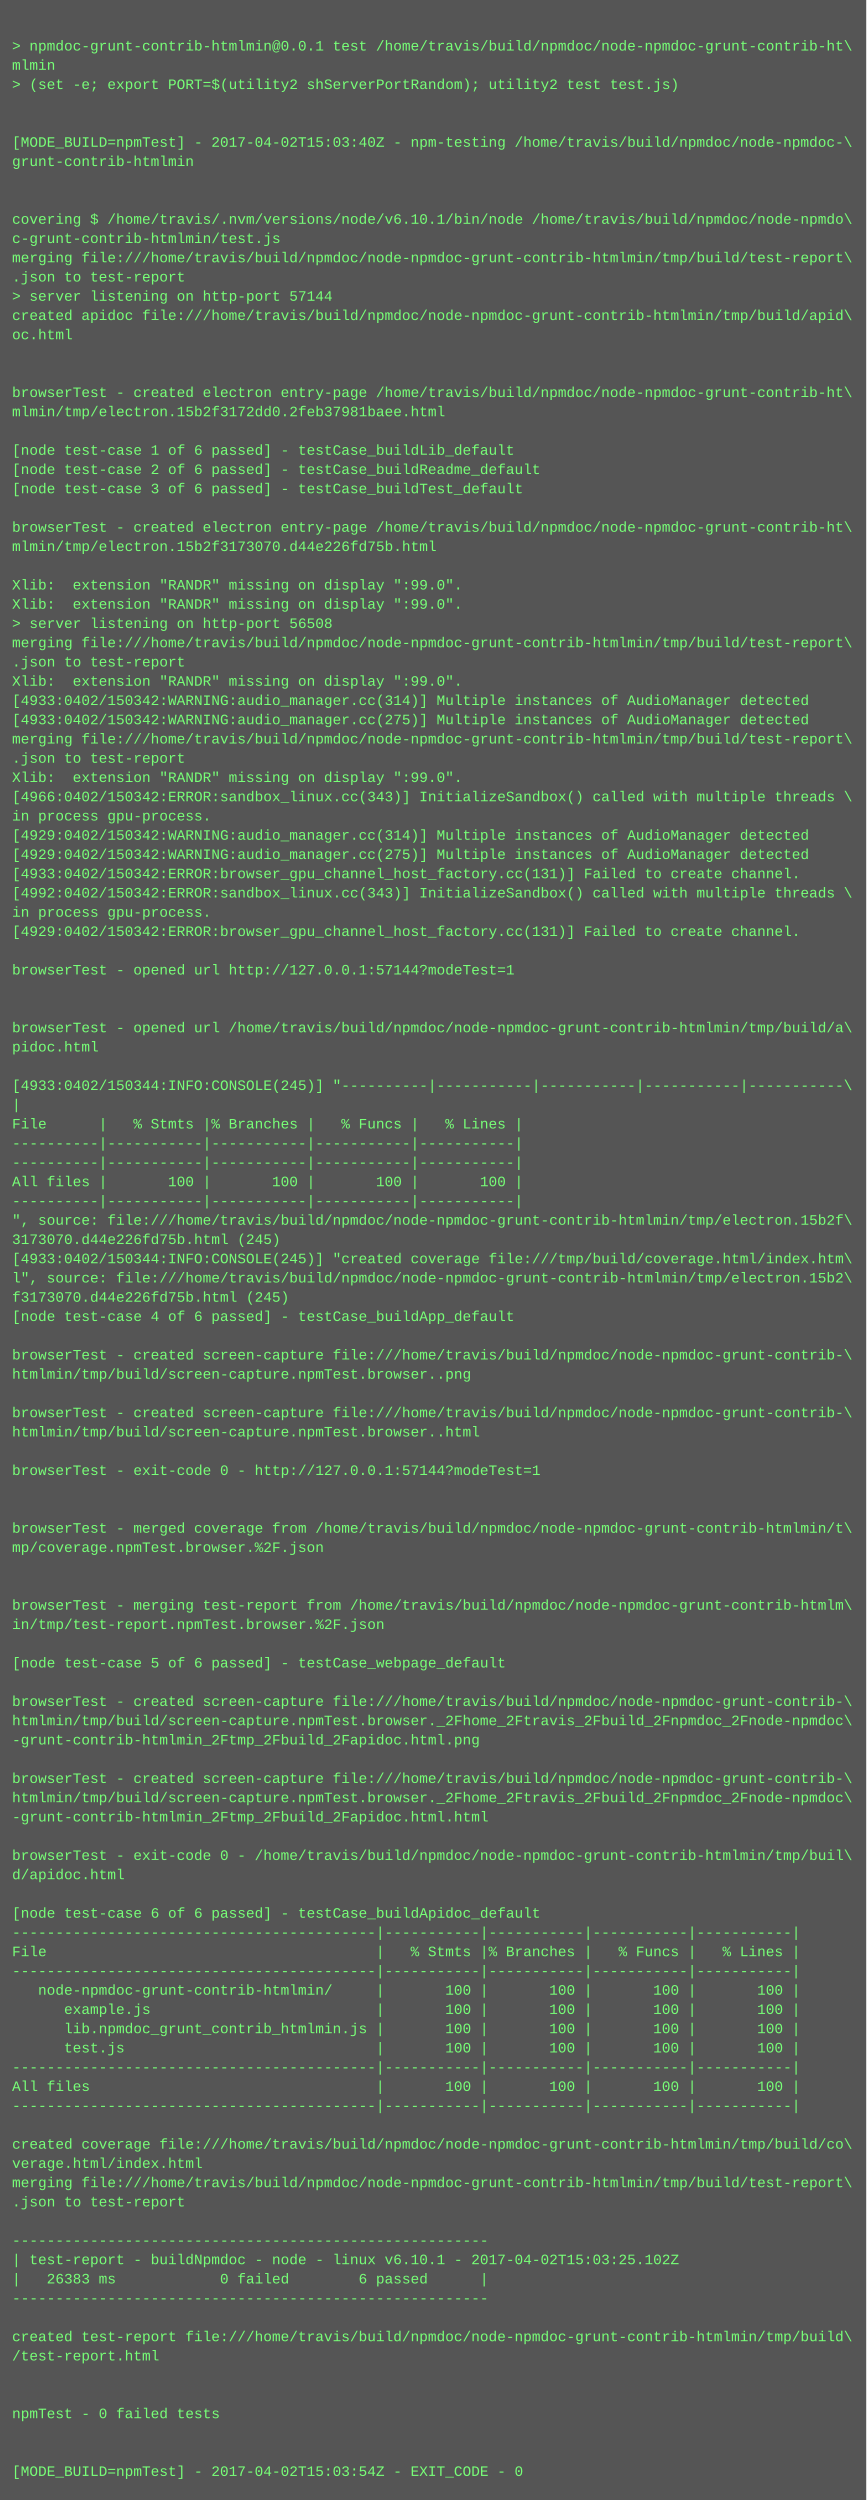
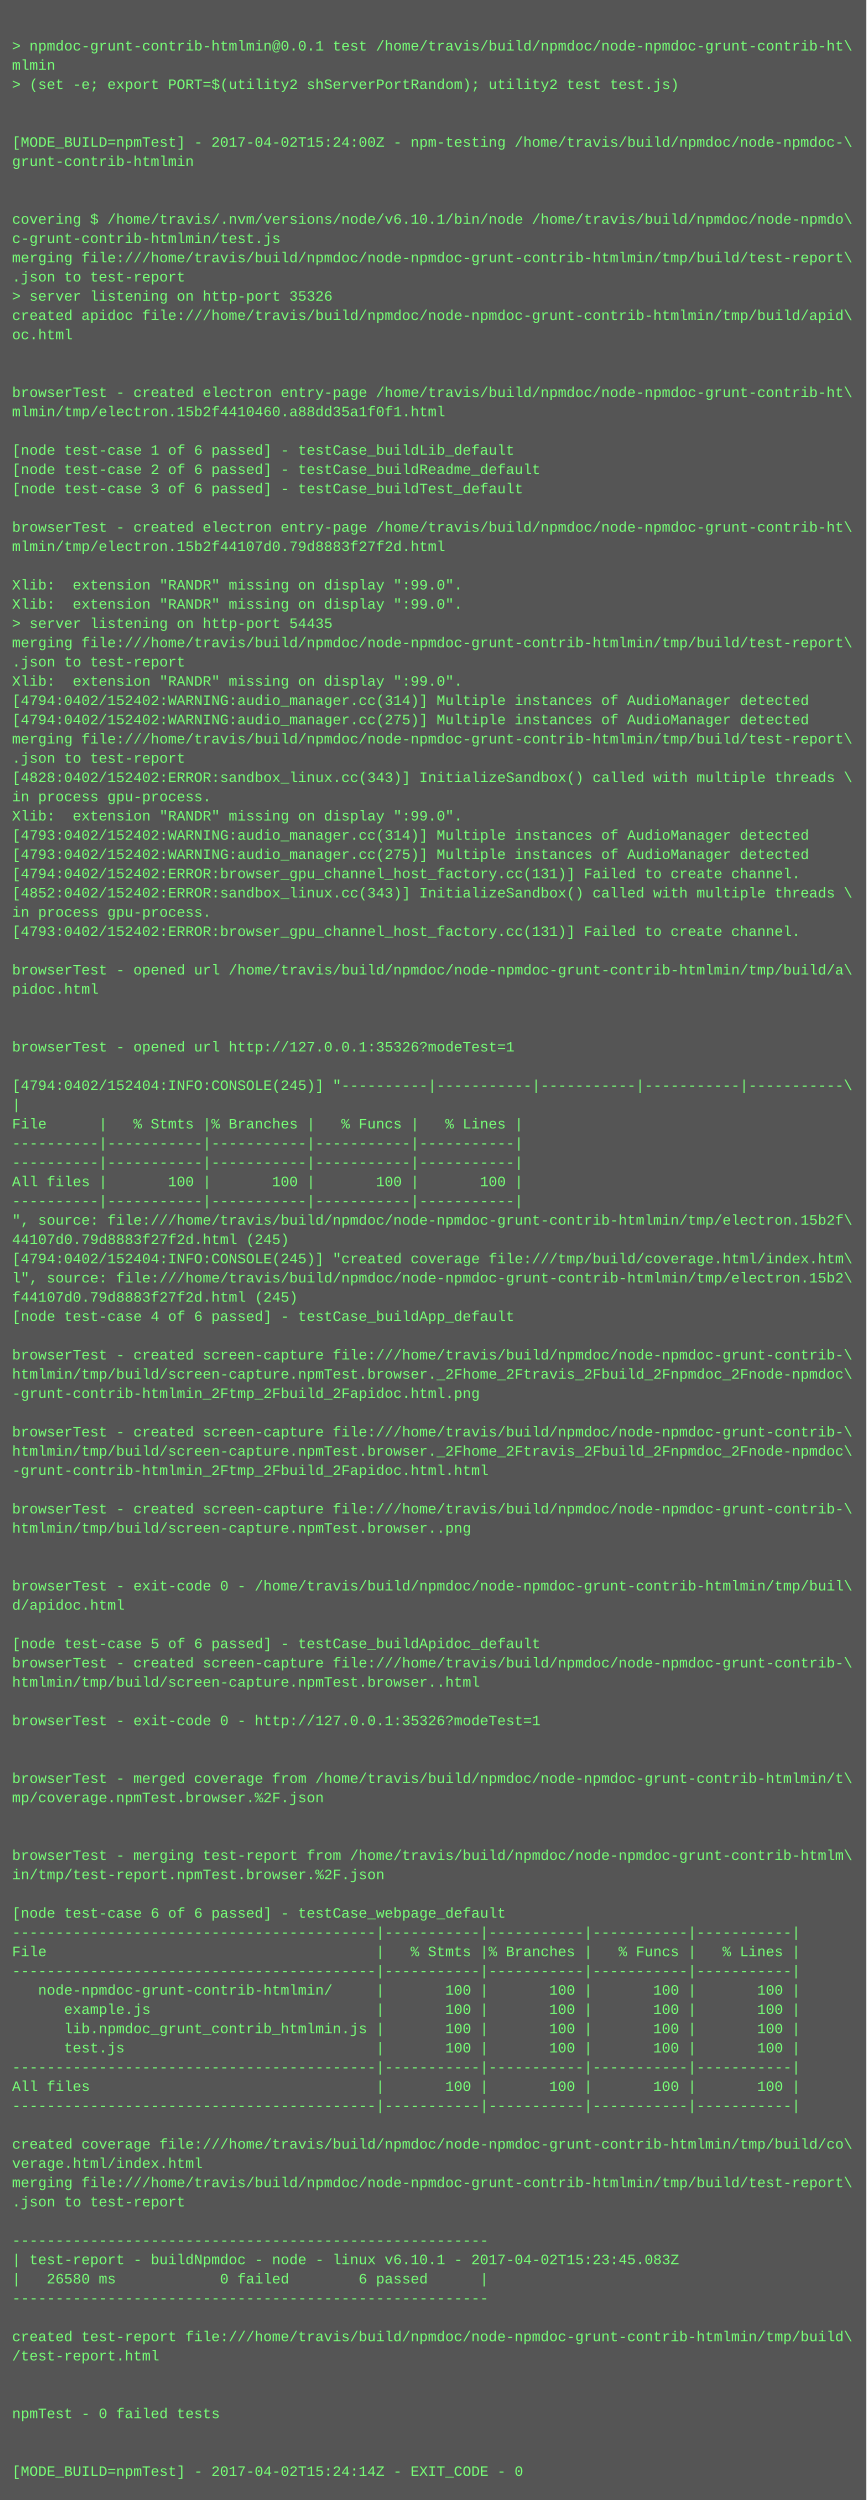
<svg xmlns="http://www.w3.org/2000/svg" height="2078" width="720">
  <rect height="2078" fill="#555" width="720" />
  <text fill="#7f7" font-family="Courier New" font-size="12" xml:space="preserve">
    <tspan x="10" y="26" />
    <tspan x="10" y="42">&gt; npmdoc-grunt-contrib-htmlmin@0.0.1 test /home/travis/build/npmdoc/node-npmdoc-grunt-contrib-ht\</tspan>
    <tspan x="10" y="58">mlmin</tspan>
    <tspan x="10" y="74">&gt; (set -e; export PORT=$(utility2 shServerPortRandom); utility2 test test.js)</tspan>
    <tspan x="10" y="90" />
    <tspan x="10" y="106" />
-     <tspan x="10" y="122">[MODE_BUILD=npmTest] - 2017-04-02T15:03:40Z - npm-testing /home/travis/build/npmdoc/node-npmdoc-\</tspan>
+     <tspan x="10" y="122">[MODE_BUILD=npmTest] - 2017-04-02T15:24:00Z - npm-testing /home/travis/build/npmdoc/node-npmdoc-\</tspan>
    <tspan x="10" y="138">grunt-contrib-htmlmin</tspan>
    <tspan x="10" y="154" />
    <tspan x="10" y="170" />
    <tspan x="10" y="186">covering $ /home/travis/.nvm/versions/node/v6.10.1/bin/node /home/travis/build/npmdoc/node-npmdo\</tspan>
    <tspan x="10" y="202">c-grunt-contrib-htmlmin/test.js</tspan>
    <tspan x="10" y="218">merging file:///home/travis/build/npmdoc/node-npmdoc-grunt-contrib-htmlmin/tmp/build/test-report\</tspan>
    <tspan x="10" y="234">.json to test-report</tspan>
-     <tspan x="10" y="250">&gt; server listening on http-port 57144</tspan>
+     <tspan x="10" y="250">&gt; server listening on http-port 35326</tspan>
    <tspan x="10" y="266">created apidoc file:///home/travis/build/npmdoc/node-npmdoc-grunt-contrib-htmlmin/tmp/build/apid\</tspan>
    <tspan x="10" y="282">oc.html</tspan>
    <tspan x="10" y="298" />
    <tspan x="10" y="314" />
    <tspan x="10" y="330">browserTest - created electron entry-page /home/travis/build/npmdoc/node-npmdoc-grunt-contrib-ht\</tspan>
-     <tspan x="10" y="346">mlmin/tmp/electron.15b2f3172dd0.2feb37981baee.html</tspan>
+     <tspan x="10" y="346">mlmin/tmp/electron.15b2f4410460.a88dd35a1f0f1.html</tspan>
    <tspan x="10" y="362" />
    <tspan x="10" y="378">[node test-case 1 of 6 passed] - testCase_buildLib_default</tspan>
    <tspan x="10" y="394">[node test-case 2 of 6 passed] - testCase_buildReadme_default</tspan>
    <tspan x="10" y="410">[node test-case 3 of 6 passed] - testCase_buildTest_default</tspan>
    <tspan x="10" y="426" />
    <tspan x="10" y="442">browserTest - created electron entry-page /home/travis/build/npmdoc/node-npmdoc-grunt-contrib-ht\</tspan>
-     <tspan x="10" y="458">mlmin/tmp/electron.15b2f3173070.d44e226fd75b.html</tspan>
+     <tspan x="10" y="458">mlmin/tmp/electron.15b2f44107d0.79d8883f27f2d.html</tspan>
    <tspan x="10" y="474" />
    <tspan x="10" y="490">Xlib:  extension "RANDR" missing on display ":99.0".</tspan>
    <tspan x="10" y="506">Xlib:  extension "RANDR" missing on display ":99.0".</tspan>
-     <tspan x="10" y="522">&gt; server listening on http-port 56508</tspan>
+     <tspan x="10" y="522">&gt; server listening on http-port 54435</tspan>
    <tspan x="10" y="538">merging file:///home/travis/build/npmdoc/node-npmdoc-grunt-contrib-htmlmin/tmp/build/test-report\</tspan>
    <tspan x="10" y="554">.json to test-report</tspan>
    <tspan x="10" y="570">Xlib:  extension "RANDR" missing on display ":99.0".</tspan>
-     <tspan x="10" y="586">[4933:0402/150342:WARNING:audio_manager.cc(314)] Multiple instances of AudioManager detected</tspan>
-     <tspan x="10" y="602">[4933:0402/150342:WARNING:audio_manager.cc(275)] Multiple instances of AudioManager detected</tspan>
+     <tspan x="10" y="586">[4794:0402/152402:WARNING:audio_manager.cc(314)] Multiple instances of AudioManager detected</tspan>
+     <tspan x="10" y="602">[4794:0402/152402:WARNING:audio_manager.cc(275)] Multiple instances of AudioManager detected</tspan>
    <tspan x="10" y="618">merging file:///home/travis/build/npmdoc/node-npmdoc-grunt-contrib-htmlmin/tmp/build/test-report\</tspan>
    <tspan x="10" y="634">.json to test-report</tspan>
-     <tspan x="10" y="650">Xlib:  extension "RANDR" missing on display ":99.0".</tspan>
-     <tspan x="10" y="666">[4966:0402/150342:ERROR:sandbox_linux.cc(343)] InitializeSandbox() called with multiple threads \</tspan>
-     <tspan x="10" y="682">in process gpu-process. </tspan>
-     <tspan x="10" y="698">[4929:0402/150342:WARNING:audio_manager.cc(314)] Multiple instances of AudioManager detected</tspan>
-     <tspan x="10" y="714">[4929:0402/150342:WARNING:audio_manager.cc(275)] Multiple instances of AudioManager detected</tspan>
-     <tspan x="10" y="730">[4933:0402/150342:ERROR:browser_gpu_channel_host_factory.cc(131)] Failed to create channel.</tspan>
-     <tspan x="10" y="746">[4992:0402/150342:ERROR:sandbox_linux.cc(343)] InitializeSandbox() called with multiple threads \</tspan>
+     <tspan x="10" y="650">[4828:0402/152402:ERROR:sandbox_linux.cc(343)] InitializeSandbox() called with multiple threads \</tspan>
+     <tspan x="10" y="666">in process gpu-process. </tspan>
+     <tspan x="10" y="682">Xlib:  extension "RANDR" missing on display ":99.0".</tspan>
+     <tspan x="10" y="698">[4793:0402/152402:WARNING:audio_manager.cc(314)] Multiple instances of AudioManager detected</tspan>
+     <tspan x="10" y="714">[4793:0402/152402:WARNING:audio_manager.cc(275)] Multiple instances of AudioManager detected</tspan>
+     <tspan x="10" y="730">[4794:0402/152402:ERROR:browser_gpu_channel_host_factory.cc(131)] Failed to create channel.</tspan>
+     <tspan x="10" y="746">[4852:0402/152402:ERROR:sandbox_linux.cc(343)] InitializeSandbox() called with multiple threads \</tspan>
    <tspan x="10" y="762">in process gpu-process. </tspan>
-     <tspan x="10" y="778">[4929:0402/150342:ERROR:browser_gpu_channel_host_factory.cc(131)] Failed to create channel.</tspan>
+     <tspan x="10" y="778">[4793:0402/152402:ERROR:browser_gpu_channel_host_factory.cc(131)] Failed to create channel.</tspan>
    <tspan x="10" y="794" />
-     <tspan x="10" y="810">browserTest - opened url http://127.0.0.1:57144?modeTest=1</tspan>
-     <tspan x="10" y="826" />
+     <tspan x="10" y="810">browserTest - opened url /home/travis/build/npmdoc/node-npmdoc-grunt-contrib-htmlmin/tmp/build/a\</tspan>
+     <tspan x="10" y="826">pidoc.html</tspan>
    <tspan x="10" y="842" />
-     <tspan x="10" y="858">browserTest - opened url /home/travis/build/npmdoc/node-npmdoc-grunt-contrib-htmlmin/tmp/build/a\</tspan>
-     <tspan x="10" y="874">pidoc.html</tspan>
+     <tspan x="10" y="858" />
+     <tspan x="10" y="874">browserTest - opened url http://127.0.0.1:35326?modeTest=1</tspan>
    <tspan x="10" y="890" />
-     <tspan x="10" y="906">[4933:0402/150344:INFO:CONSOLE(245)] "----------|-----------|-----------|-----------|-----------\</tspan>
+     <tspan x="10" y="906">[4794:0402/152404:INFO:CONSOLE(245)] "----------|-----------|-----------|-----------|-----------\</tspan>
    <tspan x="10" y="922">|</tspan>
    <tspan x="10" y="938">File      |   % Stmts |% Branches |   % Funcs |   % Lines |</tspan>
    <tspan x="10" y="954">----------|-----------|-----------|-----------|-----------|</tspan>
    <tspan x="10" y="970">----------|-----------|-----------|-----------|-----------|</tspan>
    <tspan x="10" y="986">All files |       100 |       100 |       100 |       100 |</tspan>
    <tspan x="10" y="1002">----------|-----------|-----------|-----------|-----------|</tspan>
    <tspan x="10" y="1018">", source: file:///home/travis/build/npmdoc/node-npmdoc-grunt-contrib-htmlmin/tmp/electron.15b2f\</tspan>
-     <tspan x="10" y="1034">3173070.d44e226fd75b.html (245)</tspan>
-     <tspan x="10" y="1050">[4933:0402/150344:INFO:CONSOLE(245)] "created coverage file:///tmp/build/coverage.html/index.htm\</tspan>
+     <tspan x="10" y="1034">44107d0.79d8883f27f2d.html (245)</tspan>
+     <tspan x="10" y="1050">[4794:0402/152404:INFO:CONSOLE(245)] "created coverage file:///tmp/build/coverage.html/index.htm\</tspan>
    <tspan x="10" y="1066">l", source: file:///home/travis/build/npmdoc/node-npmdoc-grunt-contrib-htmlmin/tmp/electron.15b2\</tspan>
-     <tspan x="10" y="1082">f3173070.d44e226fd75b.html (245)</tspan>
+     <tspan x="10" y="1082">f44107d0.79d8883f27f2d.html (245)</tspan>
    <tspan x="10" y="1098">[node test-case 4 of 6 passed] - testCase_buildApp_default</tspan>
    <tspan x="10" y="1114" />
    <tspan x="10" y="1130">browserTest - created screen-capture file:///home/travis/build/npmdoc/node-npmdoc-grunt-contrib-\</tspan>
-     <tspan x="10" y="1146">htmlmin/tmp/build/screen-capture.npmTest.browser..png</tspan>
-     <tspan x="10" y="1162" />
-     <tspan x="10" y="1178">browserTest - created screen-capture file:///home/travis/build/npmdoc/node-npmdoc-grunt-contrib-\</tspan>
-     <tspan x="10" y="1194">htmlmin/tmp/build/screen-capture.npmTest.browser..html</tspan>
-     <tspan x="10" y="1210" />
-     <tspan x="10" y="1226">browserTest - exit-code 0 - http://127.0.0.1:57144?modeTest=1</tspan>
+     <tspan x="10" y="1146">htmlmin/tmp/build/screen-capture.npmTest.browser._2Fhome_2Ftravis_2Fbuild_2Fnpmdoc_2Fnode-npmdoc\</tspan>
+     <tspan x="10" y="1162">-grunt-contrib-htmlmin_2Ftmp_2Fbuild_2Fapidoc.html.png</tspan>
+     <tspan x="10" y="1178" />
+     <tspan x="10" y="1194">browserTest - created screen-capture file:///home/travis/build/npmdoc/node-npmdoc-grunt-contrib-\</tspan>
+     <tspan x="10" y="1210">htmlmin/tmp/build/screen-capture.npmTest.browser._2Fhome_2Ftravis_2Fbuild_2Fnpmdoc_2Fnode-npmdoc\</tspan>
+     <tspan x="10" y="1226">-grunt-contrib-htmlmin_2Ftmp_2Fbuild_2Fapidoc.html.html</tspan>
    <tspan x="10" y="1242" />
-     <tspan x="10" y="1258" />
-     <tspan x="10" y="1274">browserTest - merged coverage from /home/travis/build/npmdoc/node-npmdoc-grunt-contrib-htmlmin/t\</tspan>
-     <tspan x="10" y="1290">mp/coverage.npmTest.browser.%2F.json</tspan>
+     <tspan x="10" y="1258">browserTest - created screen-capture file:///home/travis/build/npmdoc/node-npmdoc-grunt-contrib-\</tspan>
+     <tspan x="10" y="1274">htmlmin/tmp/build/screen-capture.npmTest.browser..png</tspan>
+     <tspan x="10" y="1290" />
    <tspan x="10" y="1306" />
-     <tspan x="10" y="1322" />
-     <tspan x="10" y="1338">browserTest - merging test-report from /home/travis/build/npmdoc/node-npmdoc-grunt-contrib-htmlm\</tspan>
-     <tspan x="10" y="1354">in/tmp/test-report.npmTest.browser.%2F.json</tspan>
-     <tspan x="10" y="1370" />
-     <tspan x="10" y="1386">[node test-case 5 of 6 passed] - testCase_webpage_default</tspan>
-     <tspan x="10" y="1402" />
-     <tspan x="10" y="1418">browserTest - created screen-capture file:///home/travis/build/npmdoc/node-npmdoc-grunt-contrib-\</tspan>
-     <tspan x="10" y="1434">htmlmin/tmp/build/screen-capture.npmTest.browser._2Fhome_2Ftravis_2Fbuild_2Fnpmdoc_2Fnode-npmdoc\</tspan>
-     <tspan x="10" y="1450">-grunt-contrib-htmlmin_2Ftmp_2Fbuild_2Fapidoc.html.png</tspan>
+     <tspan x="10" y="1322">browserTest - exit-code 0 - /home/travis/build/npmdoc/node-npmdoc-grunt-contrib-htmlmin/tmp/buil\</tspan>
+     <tspan x="10" y="1338">d/apidoc.html</tspan>
+     <tspan x="10" y="1354" />
+     <tspan x="10" y="1370">[node test-case 5 of 6 passed] - testCase_buildApidoc_default</tspan>
+     <tspan x="10" y="1386">browserTest - created screen-capture file:///home/travis/build/npmdoc/node-npmdoc-grunt-contrib-\</tspan>
+     <tspan x="10" y="1402">htmlmin/tmp/build/screen-capture.npmTest.browser..html</tspan>
+     <tspan x="10" y="1418" />
+     <tspan x="10" y="1434">browserTest - exit-code 0 - http://127.0.0.1:35326?modeTest=1</tspan>
+     <tspan x="10" y="1450" />
    <tspan x="10" y="1466" />
-     <tspan x="10" y="1482">browserTest - created screen-capture file:///home/travis/build/npmdoc/node-npmdoc-grunt-contrib-\</tspan>
-     <tspan x="10" y="1498">htmlmin/tmp/build/screen-capture.npmTest.browser._2Fhome_2Ftravis_2Fbuild_2Fnpmdoc_2Fnode-npmdoc\</tspan>
-     <tspan x="10" y="1514">-grunt-contrib-htmlmin_2Ftmp_2Fbuild_2Fapidoc.html.html</tspan>
+     <tspan x="10" y="1482">browserTest - merged coverage from /home/travis/build/npmdoc/node-npmdoc-grunt-contrib-htmlmin/t\</tspan>
+     <tspan x="10" y="1498">mp/coverage.npmTest.browser.%2F.json</tspan>
+     <tspan x="10" y="1514" />
    <tspan x="10" y="1530" />
-     <tspan x="10" y="1546">browserTest - exit-code 0 - /home/travis/build/npmdoc/node-npmdoc-grunt-contrib-htmlmin/tmp/buil\</tspan>
-     <tspan x="10" y="1562">d/apidoc.html</tspan>
+     <tspan x="10" y="1546">browserTest - merging test-report from /home/travis/build/npmdoc/node-npmdoc-grunt-contrib-htmlm\</tspan>
+     <tspan x="10" y="1562">in/tmp/test-report.npmTest.browser.%2F.json</tspan>
    <tspan x="10" y="1578" />
-     <tspan x="10" y="1594">[node test-case 6 of 6 passed] - testCase_buildApidoc_default</tspan>
+     <tspan x="10" y="1594">[node test-case 6 of 6 passed] - testCase_webpage_default</tspan>
    <tspan x="10" y="1610">------------------------------------------|-----------|-----------|-----------|-----------|</tspan>
    <tspan x="10" y="1626">File                                      |   % Stmts |% Branches |   % Funcs |   % Lines |</tspan>
    <tspan x="10" y="1642">------------------------------------------|-----------|-----------|-----------|-----------|</tspan>
    <tspan x="10" y="1658">   node-npmdoc-grunt-contrib-htmlmin/     |       100 |       100 |       100 |       100 |</tspan>
    <tspan x="10" y="1674">      example.js                          |       100 |       100 |       100 |       100 |</tspan>
    <tspan x="10" y="1690">      lib.npmdoc_grunt_contrib_htmlmin.js |       100 |       100 |       100 |       100 |</tspan>
    <tspan x="10" y="1706">      test.js                             |       100 |       100 |       100 |       100 |</tspan>
    <tspan x="10" y="1722">------------------------------------------|-----------|-----------|-----------|-----------|</tspan>
    <tspan x="10" y="1738">All files                                 |       100 |       100 |       100 |       100 |</tspan>
    <tspan x="10" y="1754">------------------------------------------|-----------|-----------|-----------|-----------|</tspan>
    <tspan x="10" y="1770" />
    <tspan x="10" y="1786">created coverage file:///home/travis/build/npmdoc/node-npmdoc-grunt-contrib-htmlmin/tmp/build/co\</tspan>
    <tspan x="10" y="1802">verage.html/index.html</tspan>
    <tspan x="10" y="1818">merging file:///home/travis/build/npmdoc/node-npmdoc-grunt-contrib-htmlmin/tmp/build/test-report\</tspan>
    <tspan x="10" y="1834">.json to test-report</tspan>
    <tspan x="10" y="1850" />
    <tspan x="10" y="1866">-------------------------------------------------------</tspan>
-     <tspan x="10" y="1882">| test-report - buildNpmdoc - node - linux v6.10.1 - 2017-04-02T15:03:25.102Z</tspan>
-     <tspan x="10" y="1898">|   26383 ms            0 failed        6 passed      |</tspan>
+     <tspan x="10" y="1882">| test-report - buildNpmdoc - node - linux v6.10.1 - 2017-04-02T15:23:45.083Z</tspan>
+     <tspan x="10" y="1898">|   26580 ms            0 failed        6 passed      |</tspan>
    <tspan x="10" y="1914">-------------------------------------------------------</tspan>
    <tspan x="10" y="1930" />
    <tspan x="10" y="1946">created test-report file:///home/travis/build/npmdoc/node-npmdoc-grunt-contrib-htmlmin/tmp/build\</tspan>
    <tspan x="10" y="1962">/test-report.html</tspan>
    <tspan x="10" y="1978" />
    <tspan x="10" y="1994" />
    <tspan x="10" y="2010">npmTest - 0 failed tests</tspan>
    <tspan x="10" y="2026" />
    <tspan x="10" y="2042" />
-     <tspan x="10" y="2058">[MODE_BUILD=npmTest] - 2017-04-02T15:03:54Z - EXIT_CODE - 0</tspan>
+     <tspan x="10" y="2058">[MODE_BUILD=npmTest] - 2017-04-02T15:24:14Z - EXIT_CODE - 0</tspan>
  </text>
</svg>
